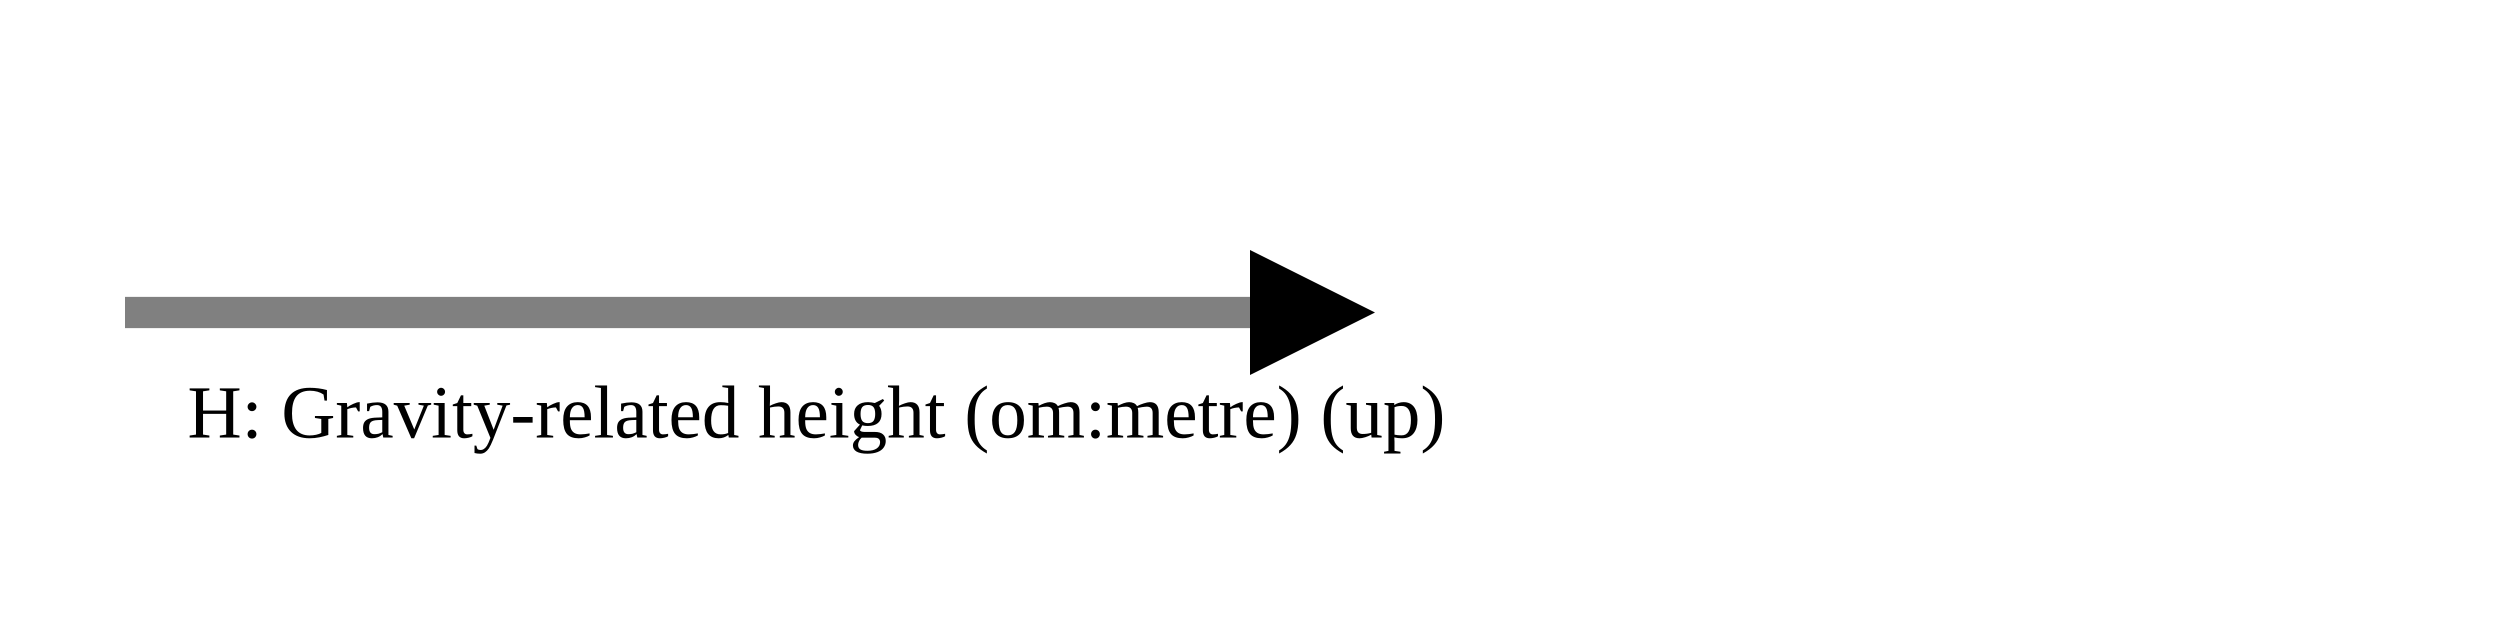
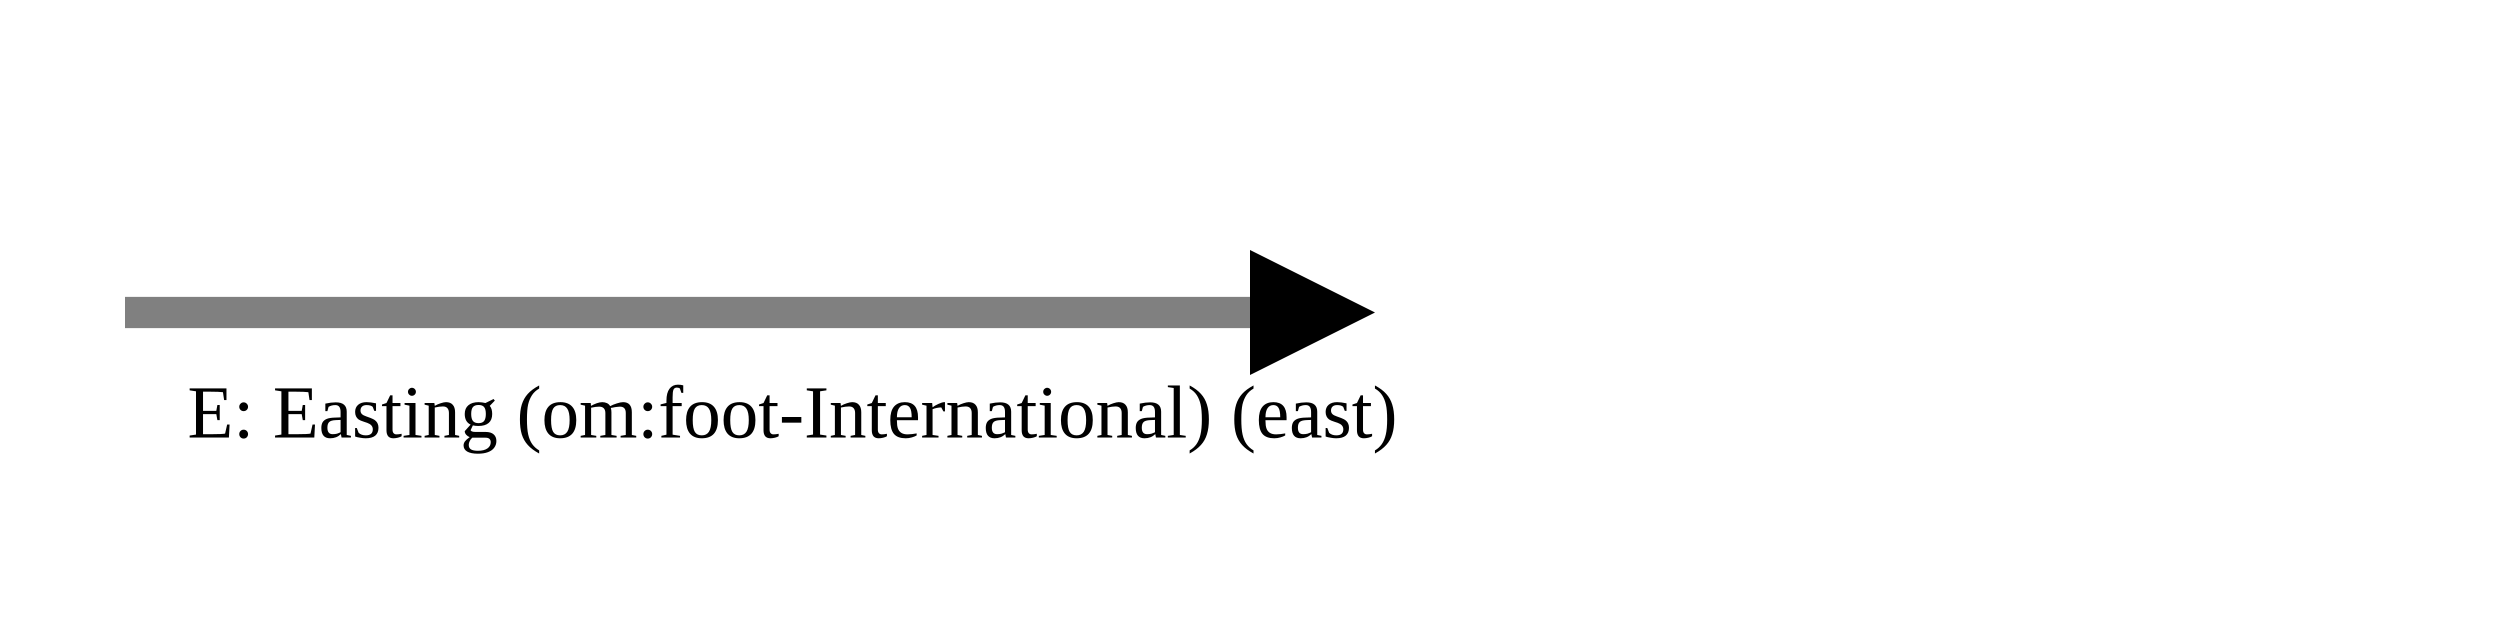
<svg xmlns="http://www.w3.org/2000/svg" version="1.1" width="400" height="100" viewbox="0 0 275 100">
  <defs>
    <marker id="arrowhead" markerWidth="10" markerHeight="7" refX="0" refY="2" orient="auto">
      <polygon points="0 0, 4 2, 0 4" />
    </marker>
  </defs>
  <line x1="20" y1="50" x2="200" y2="50" stroke="gray" stroke-width="5" marker-end="url(#arrowhead)" />
-   <text x="30" y="70" class="small">H: Gravity-related height (om:metre) (up)</text>
+   <text x="30" y="70" class="small">E: Easting (om:foot-International) (east)</text>
</svg>
